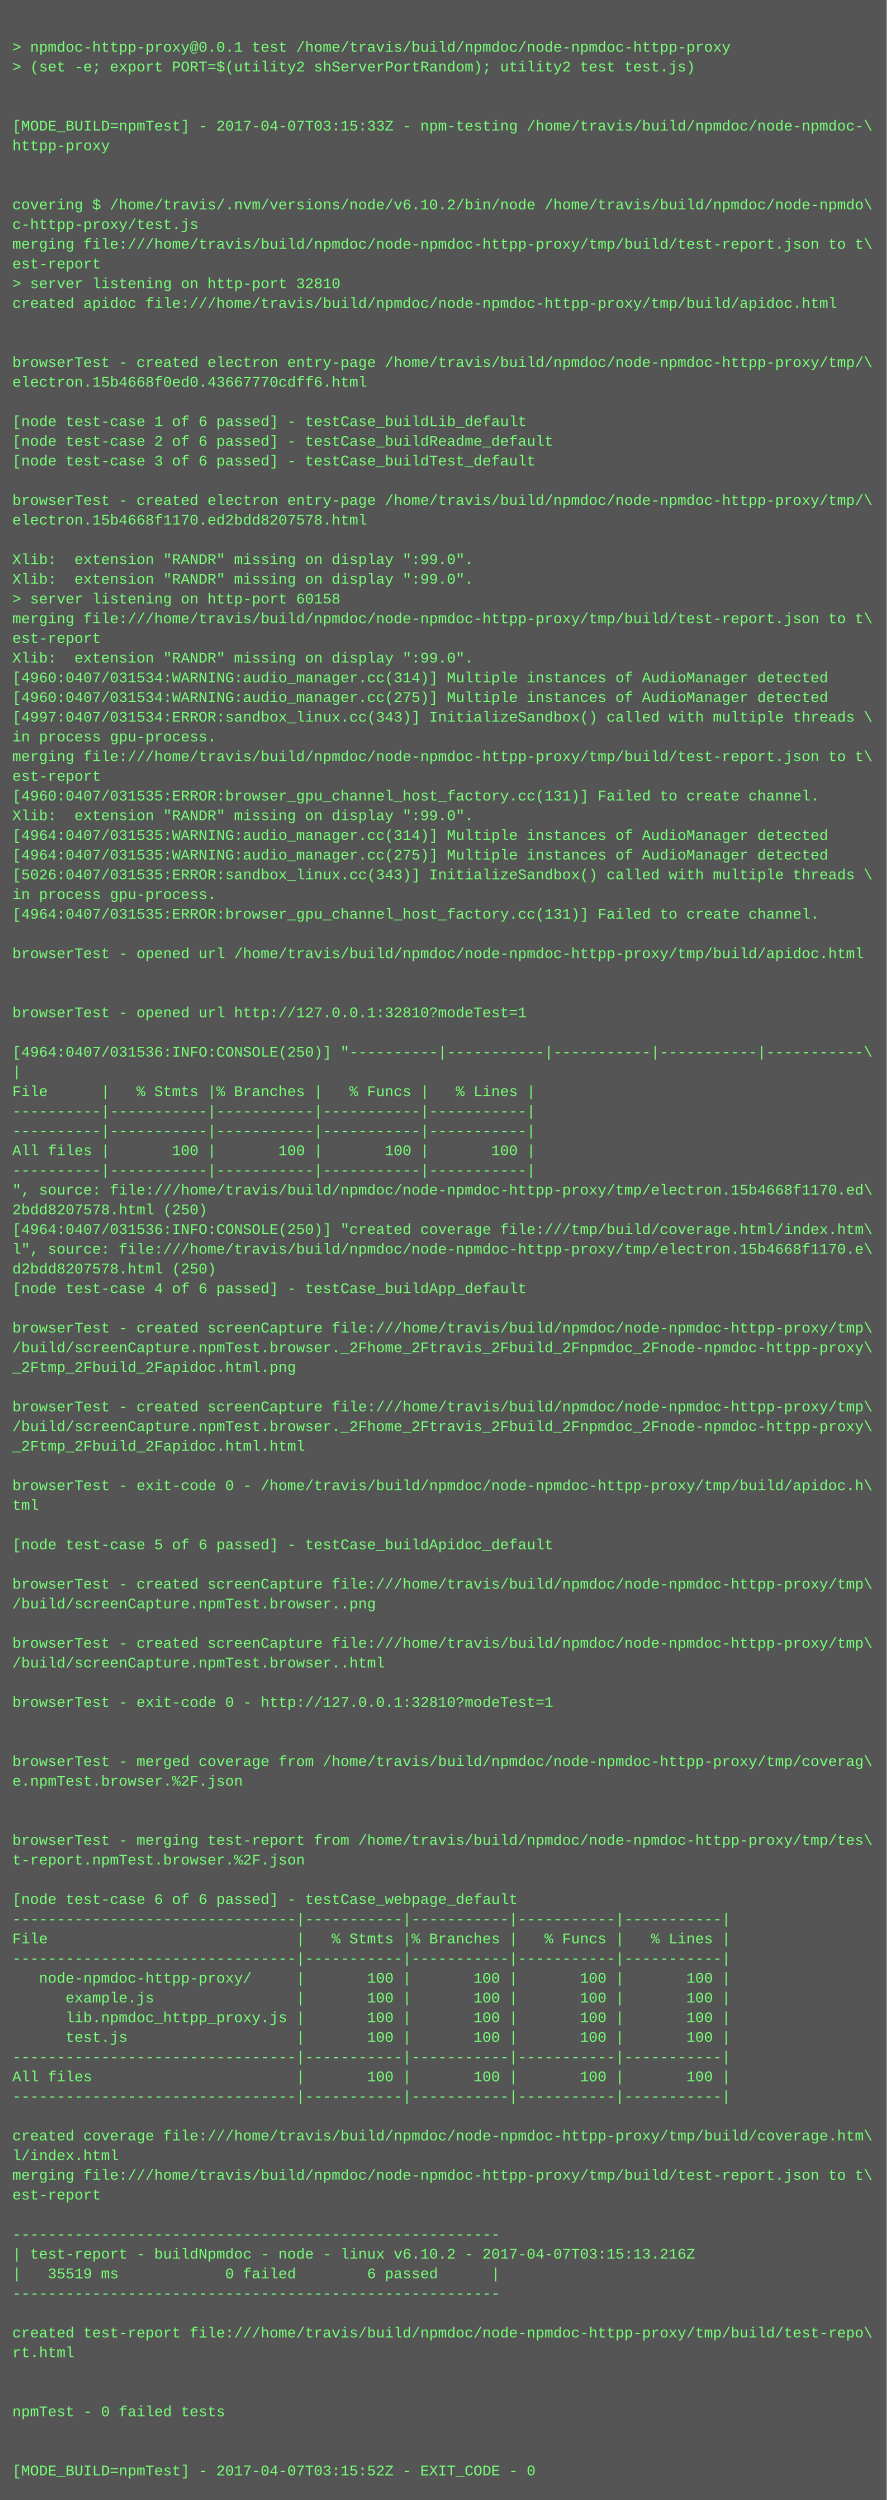
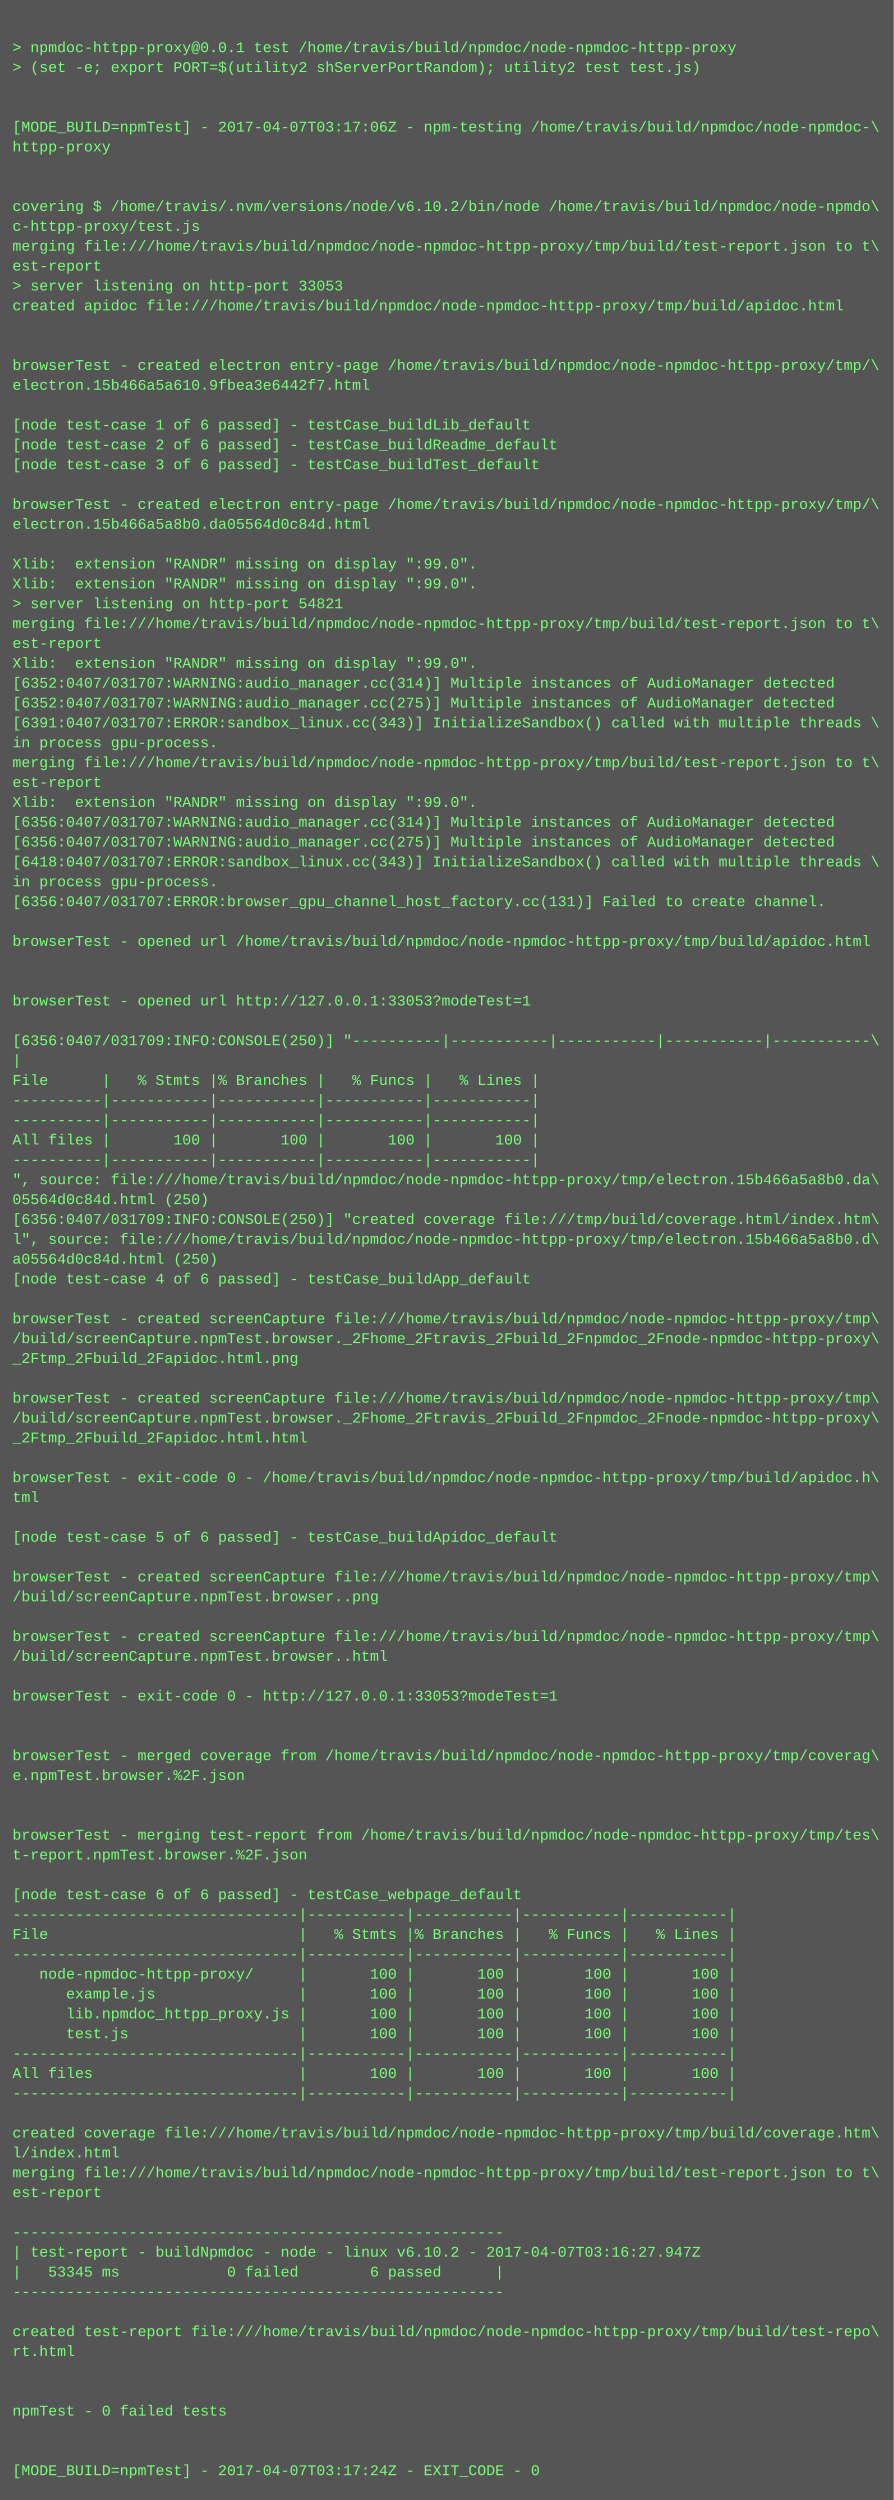
- <svg xmlns="http://www.w3.org/2000/svg" height="2030" width="720">
-   <rect height="2030" fill="#555" width="720" />
+ <svg xmlns="http://www.w3.org/2000/svg" height="2014" width="720">
+   <rect height="2014" fill="#555" width="720" />
  <text fill="#7f7" font-family="Courier New" font-size="12" xml:space="preserve">
    <tspan x="10" y="26" />
    <tspan x="10" y="42">&gt; npmdoc-httpp-proxy@0.0.1 test /home/travis/build/npmdoc/node-npmdoc-httpp-proxy</tspan>
    <tspan x="10" y="58">&gt; (set -e; export PORT=$(utility2 shServerPortRandom); utility2 test test.js)</tspan>
    <tspan x="10" y="74" />
    <tspan x="10" y="90" />
-     <tspan x="10" y="106">[MODE_BUILD=npmTest] - 2017-04-07T03:15:33Z - npm-testing /home/travis/build/npmdoc/node-npmdoc-\</tspan>
+     <tspan x="10" y="106">[MODE_BUILD=npmTest] - 2017-04-07T03:17:06Z - npm-testing /home/travis/build/npmdoc/node-npmdoc-\</tspan>
    <tspan x="10" y="122">httpp-proxy</tspan>
    <tspan x="10" y="138" />
    <tspan x="10" y="154" />
    <tspan x="10" y="170">covering $ /home/travis/.nvm/versions/node/v6.10.2/bin/node /home/travis/build/npmdoc/node-npmdo\</tspan>
    <tspan x="10" y="186">c-httpp-proxy/test.js</tspan>
    <tspan x="10" y="202">merging file:///home/travis/build/npmdoc/node-npmdoc-httpp-proxy/tmp/build/test-report.json to t\</tspan>
    <tspan x="10" y="218">est-report</tspan>
-     <tspan x="10" y="234">&gt; server listening on http-port 32810</tspan>
+     <tspan x="10" y="234">&gt; server listening on http-port 33053</tspan>
    <tspan x="10" y="250">created apidoc file:///home/travis/build/npmdoc/node-npmdoc-httpp-proxy/tmp/build/apidoc.html</tspan>
    <tspan x="10" y="266" />
    <tspan x="10" y="282" />
    <tspan x="10" y="298">browserTest - created electron entry-page /home/travis/build/npmdoc/node-npmdoc-httpp-proxy/tmp/\</tspan>
-     <tspan x="10" y="314">electron.15b4668f0ed0.43667770cdff6.html</tspan>
+     <tspan x="10" y="314">electron.15b466a5a610.9fbea3e6442f7.html</tspan>
    <tspan x="10" y="330" />
    <tspan x="10" y="346">[node test-case 1 of 6 passed] - testCase_buildLib_default</tspan>
    <tspan x="10" y="362">[node test-case 2 of 6 passed] - testCase_buildReadme_default</tspan>
    <tspan x="10" y="378">[node test-case 3 of 6 passed] - testCase_buildTest_default</tspan>
    <tspan x="10" y="394" />
    <tspan x="10" y="410">browserTest - created electron entry-page /home/travis/build/npmdoc/node-npmdoc-httpp-proxy/tmp/\</tspan>
-     <tspan x="10" y="426">electron.15b4668f1170.ed2bdd8207578.html</tspan>
+     <tspan x="10" y="426">electron.15b466a5a8b0.da05564d0c84d.html</tspan>
    <tspan x="10" y="442" />
    <tspan x="10" y="458">Xlib:  extension "RANDR" missing on display ":99.0".</tspan>
    <tspan x="10" y="474">Xlib:  extension "RANDR" missing on display ":99.0".</tspan>
-     <tspan x="10" y="490">&gt; server listening on http-port 60158</tspan>
+     <tspan x="10" y="490">&gt; server listening on http-port 54821</tspan>
    <tspan x="10" y="506">merging file:///home/travis/build/npmdoc/node-npmdoc-httpp-proxy/tmp/build/test-report.json to t\</tspan>
    <tspan x="10" y="522">est-report</tspan>
    <tspan x="10" y="538">Xlib:  extension "RANDR" missing on display ":99.0".</tspan>
-     <tspan x="10" y="554">[4960:0407/031534:WARNING:audio_manager.cc(314)] Multiple instances of AudioManager detected</tspan>
-     <tspan x="10" y="570">[4960:0407/031534:WARNING:audio_manager.cc(275)] Multiple instances of AudioManager detected</tspan>
-     <tspan x="10" y="586">[4997:0407/031534:ERROR:sandbox_linux.cc(343)] InitializeSandbox() called with multiple threads \</tspan>
+     <tspan x="10" y="554">[6352:0407/031707:WARNING:audio_manager.cc(314)] Multiple instances of AudioManager detected</tspan>
+     <tspan x="10" y="570">[6352:0407/031707:WARNING:audio_manager.cc(275)] Multiple instances of AudioManager detected</tspan>
+     <tspan x="10" y="586">[6391:0407/031707:ERROR:sandbox_linux.cc(343)] InitializeSandbox() called with multiple threads \</tspan>
    <tspan x="10" y="602">in process gpu-process. </tspan>
    <tspan x="10" y="618">merging file:///home/travis/build/npmdoc/node-npmdoc-httpp-proxy/tmp/build/test-report.json to t\</tspan>
    <tspan x="10" y="634">est-report</tspan>
-     <tspan x="10" y="650">[4960:0407/031535:ERROR:browser_gpu_channel_host_factory.cc(131)] Failed to create channel.</tspan>
-     <tspan x="10" y="666">Xlib:  extension "RANDR" missing on display ":99.0".</tspan>
-     <tspan x="10" y="682">[4964:0407/031535:WARNING:audio_manager.cc(314)] Multiple instances of AudioManager detected</tspan>
-     <tspan x="10" y="698">[4964:0407/031535:WARNING:audio_manager.cc(275)] Multiple instances of AudioManager detected</tspan>
-     <tspan x="10" y="714">[5026:0407/031535:ERROR:sandbox_linux.cc(343)] InitializeSandbox() called with multiple threads \</tspan>
-     <tspan x="10" y="730">in process gpu-process. </tspan>
-     <tspan x="10" y="746">[4964:0407/031535:ERROR:browser_gpu_channel_host_factory.cc(131)] Failed to create channel.</tspan>
-     <tspan x="10" y="762" />
-     <tspan x="10" y="778">browserTest - opened url /home/travis/build/npmdoc/node-npmdoc-httpp-proxy/tmp/build/apidoc.html</tspan>
+     <tspan x="10" y="650">Xlib:  extension "RANDR" missing on display ":99.0".</tspan>
+     <tspan x="10" y="666">[6356:0407/031707:WARNING:audio_manager.cc(314)] Multiple instances of AudioManager detected</tspan>
+     <tspan x="10" y="682">[6356:0407/031707:WARNING:audio_manager.cc(275)] Multiple instances of AudioManager detected</tspan>
+     <tspan x="10" y="698">[6418:0407/031707:ERROR:sandbox_linux.cc(343)] InitializeSandbox() called with multiple threads \</tspan>
+     <tspan x="10" y="714">in process gpu-process. </tspan>
+     <tspan x="10" y="730">[6356:0407/031707:ERROR:browser_gpu_channel_host_factory.cc(131)] Failed to create channel.</tspan>
+     <tspan x="10" y="746" />
+     <tspan x="10" y="762">browserTest - opened url /home/travis/build/npmdoc/node-npmdoc-httpp-proxy/tmp/build/apidoc.html</tspan>
+     <tspan x="10" y="778" />
    <tspan x="10" y="794" />
-     <tspan x="10" y="810" />
-     <tspan x="10" y="826">browserTest - opened url http://127.0.0.1:32810?modeTest=1</tspan>
-     <tspan x="10" y="842" />
-     <tspan x="10" y="858">[4964:0407/031536:INFO:CONSOLE(250)] "----------|-----------|-----------|-----------|-----------\</tspan>
-     <tspan x="10" y="874">|</tspan>
-     <tspan x="10" y="890">File      |   % Stmts |% Branches |   % Funcs |   % Lines |</tspan>
+     <tspan x="10" y="810">browserTest - opened url http://127.0.0.1:33053?modeTest=1</tspan>
+     <tspan x="10" y="826" />
+     <tspan x="10" y="842">[6356:0407/031709:INFO:CONSOLE(250)] "----------|-----------|-----------|-----------|-----------\</tspan>
+     <tspan x="10" y="858">|</tspan>
+     <tspan x="10" y="874">File      |   % Stmts |% Branches |   % Funcs |   % Lines |</tspan>
+     <tspan x="10" y="890">----------|-----------|-----------|-----------|-----------|</tspan>
    <tspan x="10" y="906">----------|-----------|-----------|-----------|-----------|</tspan>
-     <tspan x="10" y="922">----------|-----------|-----------|-----------|-----------|</tspan>
-     <tspan x="10" y="938">All files |       100 |       100 |       100 |       100 |</tspan>
-     <tspan x="10" y="954">----------|-----------|-----------|-----------|-----------|</tspan>
-     <tspan x="10" y="970">", source: file:///home/travis/build/npmdoc/node-npmdoc-httpp-proxy/tmp/electron.15b4668f1170.ed\</tspan>
-     <tspan x="10" y="986">2bdd8207578.html (250)</tspan>
-     <tspan x="10" y="1002">[4964:0407/031536:INFO:CONSOLE(250)] "created coverage file:///tmp/build/coverage.html/index.htm\</tspan>
-     <tspan x="10" y="1018">l", source: file:///home/travis/build/npmdoc/node-npmdoc-httpp-proxy/tmp/electron.15b4668f1170.e\</tspan>
-     <tspan x="10" y="1034">d2bdd8207578.html (250)</tspan>
-     <tspan x="10" y="1050">[node test-case 4 of 6 passed] - testCase_buildApp_default</tspan>
-     <tspan x="10" y="1066" />
-     <tspan x="10" y="1082">browserTest - created screenCapture file:///home/travis/build/npmdoc/node-npmdoc-httpp-proxy/tmp\</tspan>
-     <tspan x="10" y="1098">/build/screenCapture.npmTest.browser._2Fhome_2Ftravis_2Fbuild_2Fnpmdoc_2Fnode-npmdoc-httpp-proxy\</tspan>
-     <tspan x="10" y="1114">_2Ftmp_2Fbuild_2Fapidoc.html.png</tspan>
-     <tspan x="10" y="1130" />
-     <tspan x="10" y="1146">browserTest - created screenCapture file:///home/travis/build/npmdoc/node-npmdoc-httpp-proxy/tmp\</tspan>
-     <tspan x="10" y="1162">/build/screenCapture.npmTest.browser._2Fhome_2Ftravis_2Fbuild_2Fnpmdoc_2Fnode-npmdoc-httpp-proxy\</tspan>
-     <tspan x="10" y="1178">_2Ftmp_2Fbuild_2Fapidoc.html.html</tspan>
-     <tspan x="10" y="1194" />
-     <tspan x="10" y="1210">browserTest - exit-code 0 - /home/travis/build/npmdoc/node-npmdoc-httpp-proxy/tmp/build/apidoc.h\</tspan>
-     <tspan x="10" y="1226">tml</tspan>
-     <tspan x="10" y="1242" />
-     <tspan x="10" y="1258">[node test-case 5 of 6 passed] - testCase_buildApidoc_default</tspan>
-     <tspan x="10" y="1274" />
-     <tspan x="10" y="1290">browserTest - created screenCapture file:///home/travis/build/npmdoc/node-npmdoc-httpp-proxy/tmp\</tspan>
-     <tspan x="10" y="1306">/build/screenCapture.npmTest.browser..png</tspan>
-     <tspan x="10" y="1322" />
-     <tspan x="10" y="1338">browserTest - created screenCapture file:///home/travis/build/npmdoc/node-npmdoc-httpp-proxy/tmp\</tspan>
-     <tspan x="10" y="1354">/build/screenCapture.npmTest.browser..html</tspan>
-     <tspan x="10" y="1370" />
-     <tspan x="10" y="1386">browserTest - exit-code 0 - http://127.0.0.1:32810?modeTest=1</tspan>
+     <tspan x="10" y="922">All files |       100 |       100 |       100 |       100 |</tspan>
+     <tspan x="10" y="938">----------|-----------|-----------|-----------|-----------|</tspan>
+     <tspan x="10" y="954">", source: file:///home/travis/build/npmdoc/node-npmdoc-httpp-proxy/tmp/electron.15b466a5a8b0.da\</tspan>
+     <tspan x="10" y="970">05564d0c84d.html (250)</tspan>
+     <tspan x="10" y="986">[6356:0407/031709:INFO:CONSOLE(250)] "created coverage file:///tmp/build/coverage.html/index.htm\</tspan>
+     <tspan x="10" y="1002">l", source: file:///home/travis/build/npmdoc/node-npmdoc-httpp-proxy/tmp/electron.15b466a5a8b0.d\</tspan>
+     <tspan x="10" y="1018">a05564d0c84d.html (250)</tspan>
+     <tspan x="10" y="1034">[node test-case 4 of 6 passed] - testCase_buildApp_default</tspan>
+     <tspan x="10" y="1050" />
+     <tspan x="10" y="1066">browserTest - created screenCapture file:///home/travis/build/npmdoc/node-npmdoc-httpp-proxy/tmp\</tspan>
+     <tspan x="10" y="1082">/build/screenCapture.npmTest.browser._2Fhome_2Ftravis_2Fbuild_2Fnpmdoc_2Fnode-npmdoc-httpp-proxy\</tspan>
+     <tspan x="10" y="1098">_2Ftmp_2Fbuild_2Fapidoc.html.png</tspan>
+     <tspan x="10" y="1114" />
+     <tspan x="10" y="1130">browserTest - created screenCapture file:///home/travis/build/npmdoc/node-npmdoc-httpp-proxy/tmp\</tspan>
+     <tspan x="10" y="1146">/build/screenCapture.npmTest.browser._2Fhome_2Ftravis_2Fbuild_2Fnpmdoc_2Fnode-npmdoc-httpp-proxy\</tspan>
+     <tspan x="10" y="1162">_2Ftmp_2Fbuild_2Fapidoc.html.html</tspan>
+     <tspan x="10" y="1178" />
+     <tspan x="10" y="1194">browserTest - exit-code 0 - /home/travis/build/npmdoc/node-npmdoc-httpp-proxy/tmp/build/apidoc.h\</tspan>
+     <tspan x="10" y="1210">tml</tspan>
+     <tspan x="10" y="1226" />
+     <tspan x="10" y="1242">[node test-case 5 of 6 passed] - testCase_buildApidoc_default</tspan>
+     <tspan x="10" y="1258" />
+     <tspan x="10" y="1274">browserTest - created screenCapture file:///home/travis/build/npmdoc/node-npmdoc-httpp-proxy/tmp\</tspan>
+     <tspan x="10" y="1290">/build/screenCapture.npmTest.browser..png</tspan>
+     <tspan x="10" y="1306" />
+     <tspan x="10" y="1322">browserTest - created screenCapture file:///home/travis/build/npmdoc/node-npmdoc-httpp-proxy/tmp\</tspan>
+     <tspan x="10" y="1338">/build/screenCapture.npmTest.browser..html</tspan>
+     <tspan x="10" y="1354" />
+     <tspan x="10" y="1370">browserTest - exit-code 0 - http://127.0.0.1:33053?modeTest=1</tspan>
+     <tspan x="10" y="1386" />
    <tspan x="10" y="1402" />
-     <tspan x="10" y="1418" />
-     <tspan x="10" y="1434">browserTest - merged coverage from /home/travis/build/npmdoc/node-npmdoc-httpp-proxy/tmp/coverag\</tspan>
-     <tspan x="10" y="1450">e.npmTest.browser.%2F.json</tspan>
+     <tspan x="10" y="1418">browserTest - merged coverage from /home/travis/build/npmdoc/node-npmdoc-httpp-proxy/tmp/coverag\</tspan>
+     <tspan x="10" y="1434">e.npmTest.browser.%2F.json</tspan>
+     <tspan x="10" y="1450" />
    <tspan x="10" y="1466" />
-     <tspan x="10" y="1482" />
-     <tspan x="10" y="1498">browserTest - merging test-report from /home/travis/build/npmdoc/node-npmdoc-httpp-proxy/tmp/tes\</tspan>
-     <tspan x="10" y="1514">t-report.npmTest.browser.%2F.json</tspan>
-     <tspan x="10" y="1530" />
-     <tspan x="10" y="1546">[node test-case 6 of 6 passed] - testCase_webpage_default</tspan>
-     <tspan x="10" y="1562">--------------------------------|-----------|-----------|-----------|-----------|</tspan>
-     <tspan x="10" y="1578">File                            |   % Stmts |% Branches |   % Funcs |   % Lines |</tspan>
-     <tspan x="10" y="1594">--------------------------------|-----------|-----------|-----------|-----------|</tspan>
-     <tspan x="10" y="1610">   node-npmdoc-httpp-proxy/     |       100 |       100 |       100 |       100 |</tspan>
-     <tspan x="10" y="1626">      example.js                |       100 |       100 |       100 |       100 |</tspan>
-     <tspan x="10" y="1642">      lib.npmdoc_httpp_proxy.js |       100 |       100 |       100 |       100 |</tspan>
-     <tspan x="10" y="1658">      test.js                   |       100 |       100 |       100 |       100 |</tspan>
-     <tspan x="10" y="1674">--------------------------------|-----------|-----------|-----------|-----------|</tspan>
-     <tspan x="10" y="1690">All files                       |       100 |       100 |       100 |       100 |</tspan>
-     <tspan x="10" y="1706">--------------------------------|-----------|-----------|-----------|-----------|</tspan>
-     <tspan x="10" y="1722" />
-     <tspan x="10" y="1738">created coverage file:///home/travis/build/npmdoc/node-npmdoc-httpp-proxy/tmp/build/coverage.htm\</tspan>
-     <tspan x="10" y="1754">l/index.html</tspan>
-     <tspan x="10" y="1770">merging file:///home/travis/build/npmdoc/node-npmdoc-httpp-proxy/tmp/build/test-report.json to t\</tspan>
-     <tspan x="10" y="1786">est-report</tspan>
-     <tspan x="10" y="1802" />
-     <tspan x="10" y="1818">-------------------------------------------------------</tspan>
-     <tspan x="10" y="1834">| test-report - buildNpmdoc - node - linux v6.10.2 - 2017-04-07T03:15:13.216Z</tspan>
-     <tspan x="10" y="1850">|   35519 ms            0 failed        6 passed      |</tspan>
-     <tspan x="10" y="1866">-------------------------------------------------------</tspan>
-     <tspan x="10" y="1882" />
-     <tspan x="10" y="1898">created test-report file:///home/travis/build/npmdoc/node-npmdoc-httpp-proxy/tmp/build/test-repo\</tspan>
-     <tspan x="10" y="1914">rt.html</tspan>
+     <tspan x="10" y="1482">browserTest - merging test-report from /home/travis/build/npmdoc/node-npmdoc-httpp-proxy/tmp/tes\</tspan>
+     <tspan x="10" y="1498">t-report.npmTest.browser.%2F.json</tspan>
+     <tspan x="10" y="1514" />
+     <tspan x="10" y="1530">[node test-case 6 of 6 passed] - testCase_webpage_default</tspan>
+     <tspan x="10" y="1546">--------------------------------|-----------|-----------|-----------|-----------|</tspan>
+     <tspan x="10" y="1562">File                            |   % Stmts |% Branches |   % Funcs |   % Lines |</tspan>
+     <tspan x="10" y="1578">--------------------------------|-----------|-----------|-----------|-----------|</tspan>
+     <tspan x="10" y="1594">   node-npmdoc-httpp-proxy/     |       100 |       100 |       100 |       100 |</tspan>
+     <tspan x="10" y="1610">      example.js                |       100 |       100 |       100 |       100 |</tspan>
+     <tspan x="10" y="1626">      lib.npmdoc_httpp_proxy.js |       100 |       100 |       100 |       100 |</tspan>
+     <tspan x="10" y="1642">      test.js                   |       100 |       100 |       100 |       100 |</tspan>
+     <tspan x="10" y="1658">--------------------------------|-----------|-----------|-----------|-----------|</tspan>
+     <tspan x="10" y="1674">All files                       |       100 |       100 |       100 |       100 |</tspan>
+     <tspan x="10" y="1690">--------------------------------|-----------|-----------|-----------|-----------|</tspan>
+     <tspan x="10" y="1706" />
+     <tspan x="10" y="1722">created coverage file:///home/travis/build/npmdoc/node-npmdoc-httpp-proxy/tmp/build/coverage.htm\</tspan>
+     <tspan x="10" y="1738">l/index.html</tspan>
+     <tspan x="10" y="1754">merging file:///home/travis/build/npmdoc/node-npmdoc-httpp-proxy/tmp/build/test-report.json to t\</tspan>
+     <tspan x="10" y="1770">est-report</tspan>
+     <tspan x="10" y="1786" />
+     <tspan x="10" y="1802">-------------------------------------------------------</tspan>
+     <tspan x="10" y="1818">| test-report - buildNpmdoc - node - linux v6.10.2 - 2017-04-07T03:16:27.947Z</tspan>
+     <tspan x="10" y="1834">|   53345 ms            0 failed        6 passed      |</tspan>
+     <tspan x="10" y="1850">-------------------------------------------------------</tspan>
+     <tspan x="10" y="1866" />
+     <tspan x="10" y="1882">created test-report file:///home/travis/build/npmdoc/node-npmdoc-httpp-proxy/tmp/build/test-repo\</tspan>
+     <tspan x="10" y="1898">rt.html</tspan>
+     <tspan x="10" y="1914" />
    <tspan x="10" y="1930" />
-     <tspan x="10" y="1946" />
-     <tspan x="10" y="1962">npmTest - 0 failed tests</tspan>
+     <tspan x="10" y="1946">npmTest - 0 failed tests</tspan>
+     <tspan x="10" y="1962" />
    <tspan x="10" y="1978" />
-     <tspan x="10" y="1994" />
-     <tspan x="10" y="2010">[MODE_BUILD=npmTest] - 2017-04-07T03:15:52Z - EXIT_CODE - 0</tspan>
+     <tspan x="10" y="1994">[MODE_BUILD=npmTest] - 2017-04-07T03:17:24Z - EXIT_CODE - 0</tspan>
  </text>
</svg>
